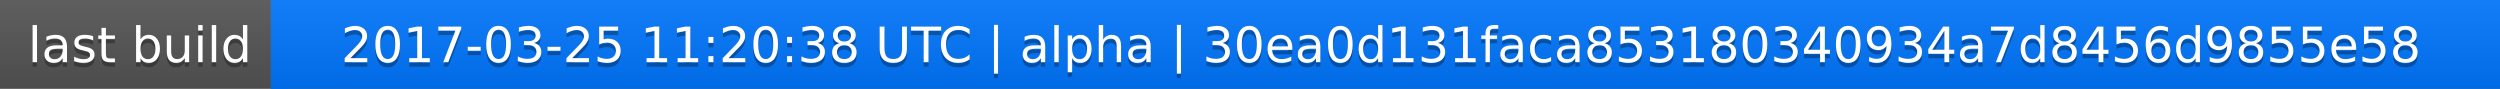
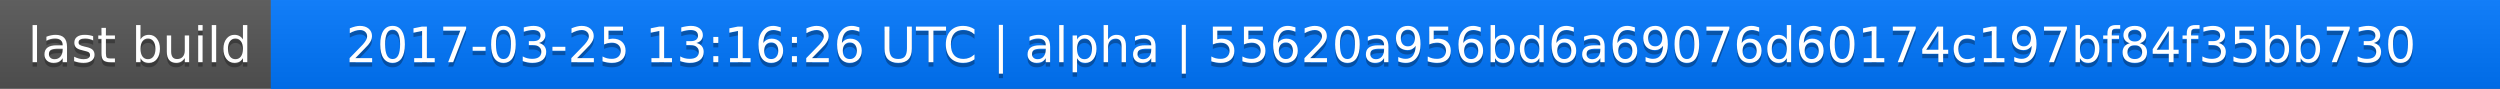
<svg xmlns="http://www.w3.org/2000/svg" width="563" height="20">
  <linearGradient id="a" x2="0" y2="100%">
    <stop offset="0" stop-color="#bbb" stop-opacity=".1" />
    <stop offset="1" stop-opacity=".1" />
  </linearGradient>
  <rect rx="0" width="563" height="20" fill="#555" />
  <rect rx="0" x="61" width="502" height="20" fill="#07f" />
  <path fill="#07f" d="M61 0h4v20h-4z" />
  <rect rx="0" width="563" height="20" fill="url(#a)" />
  <g fill="#fff" text-anchor="middle" font-family="DejaVu Sans,Verdana,Geneva,sans-serif" font-size="11">
    <text x="31.5" y="15" fill="#010101" fill-opacity=".3">last build</text>
    <text x="31.5" y="14">last build</text>
-     <text x="311" y="15" fill="#010101" fill-opacity=".3">2017-03-25 11:20:38 UTC | alpha | 30ea0d131faca853180340934a7d8456d9855e58</text>
-     <text x="311" y="14">2017-03-25 11:20:38 UTC | alpha | 30ea0d131faca853180340934a7d8456d9855e58</text>
+     <text x="311" y="15" fill="#010101" fill-opacity=".3">2017-03-25 13:16:26 UTC | alpha | 55620a956bd6a69076d60174c197bf84f35bb730</text>
+     <text x="311" y="14">2017-03-25 13:16:26 UTC | alpha | 55620a956bd6a69076d60174c197bf84f35bb730</text>
  </g>
</svg>
